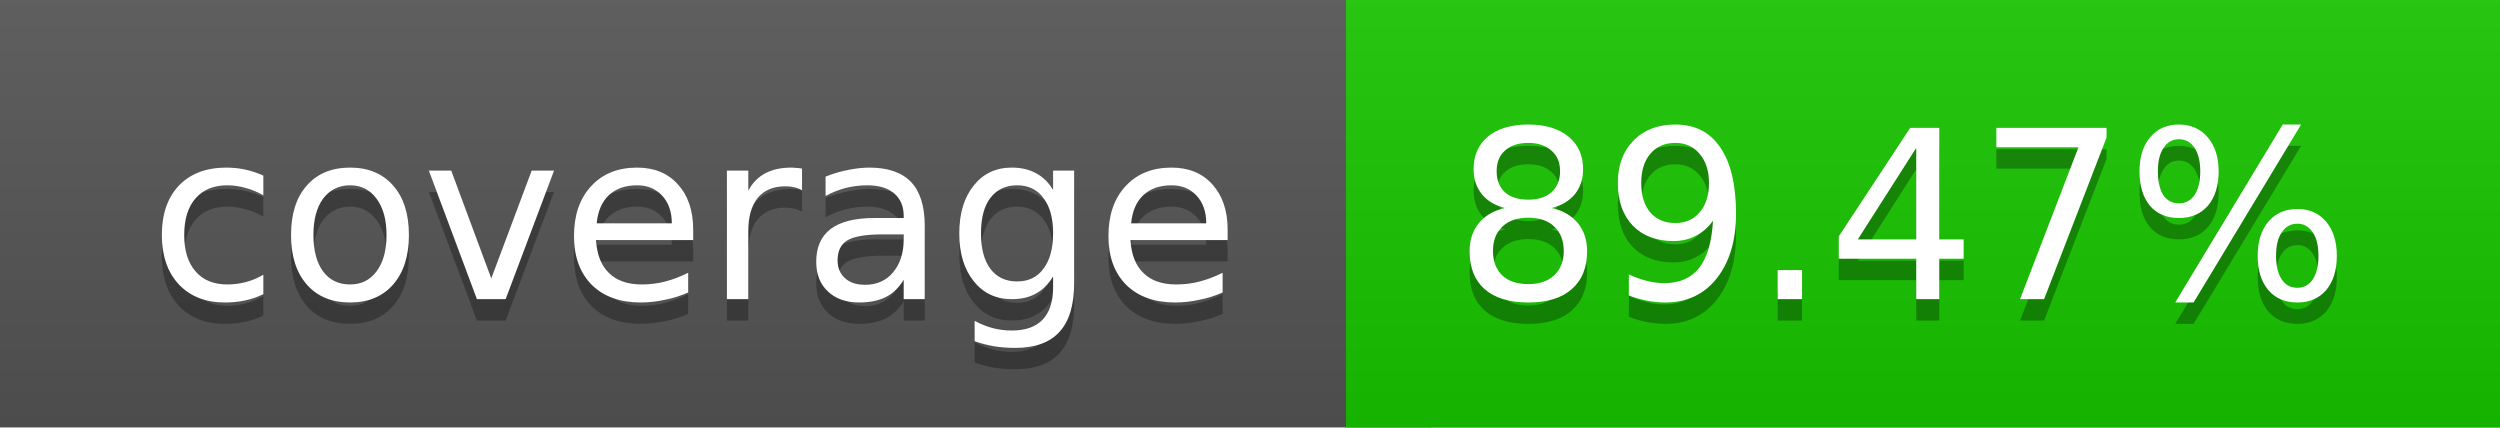
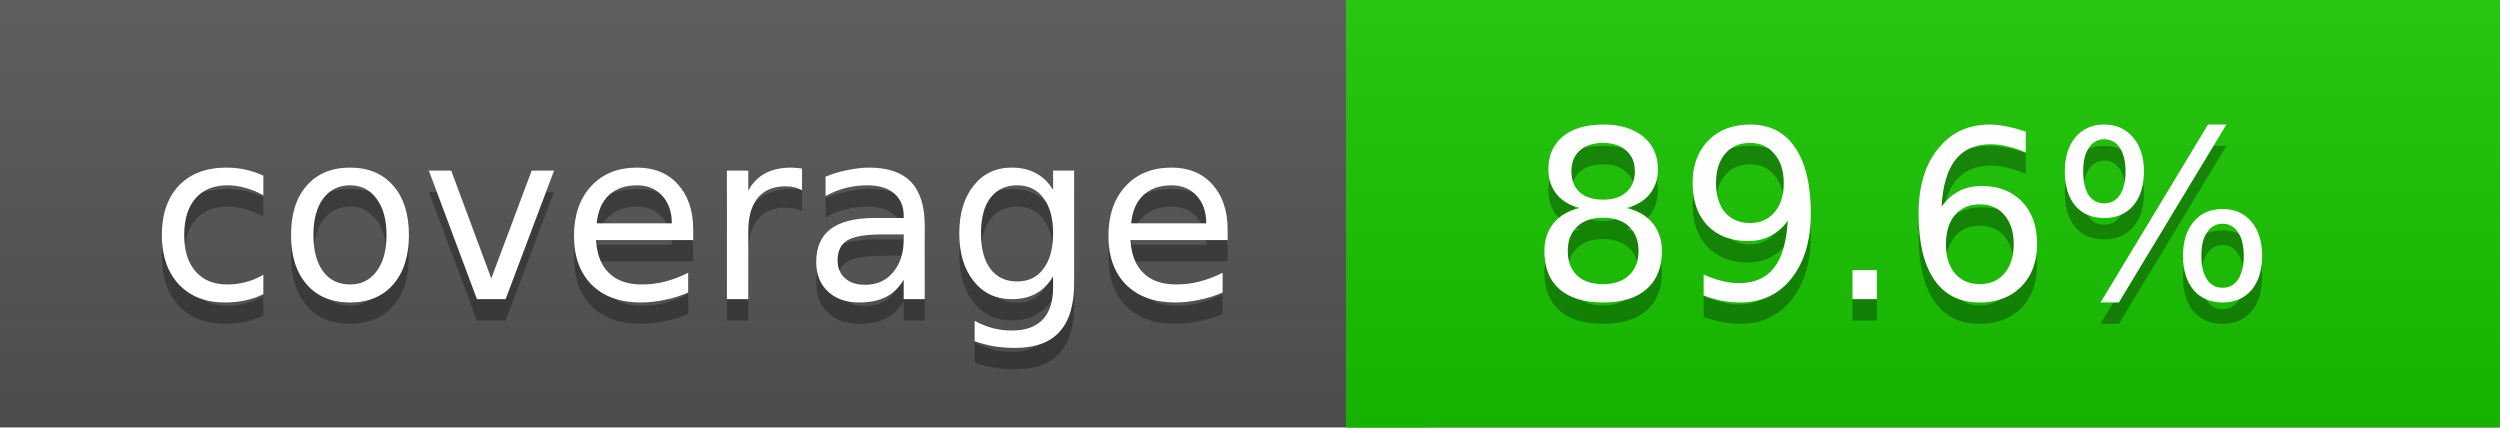
<svg xmlns="http://www.w3.org/2000/svg" width="117" height="20">
  <linearGradient id="a" x2="0" y2="100%">
    <stop offset="0" stop-color="#bbb" stop-opacity=".1" />
    <stop offset="1" stop-opacity=".1" />
  </linearGradient>
  <rect rx="0" width="117" height="20" fill="#555" />
  <rect rx="0" x="63" width="54" height="20" fill="#17c600" />
  <path fill="#17c600" d="M63 0h4v20h-4z" />
  <rect rx="0" width="117" height="20" fill="url(#a)" />
  <g fill="#fff" text-anchor="middle" font-family="DejaVu Sans,Verdana,Geneva,sans-serif" font-size="11">
    <text x="32.5" y="15" fill="#010101" fill-opacity=".3">coverage</text>
    <text x="32.5" y="14">coverage</text>
-     <text x="89" y="15" fill="#010101" fill-opacity=".3">89.47%</text>
-     <text x="89" y="14">89.47%</text>
+     <text x="89" y="15" fill="#010101" fill-opacity=".3">89.6%</text>
+     <text x="89" y="14">89.6%</text>
  </g>
</svg>
